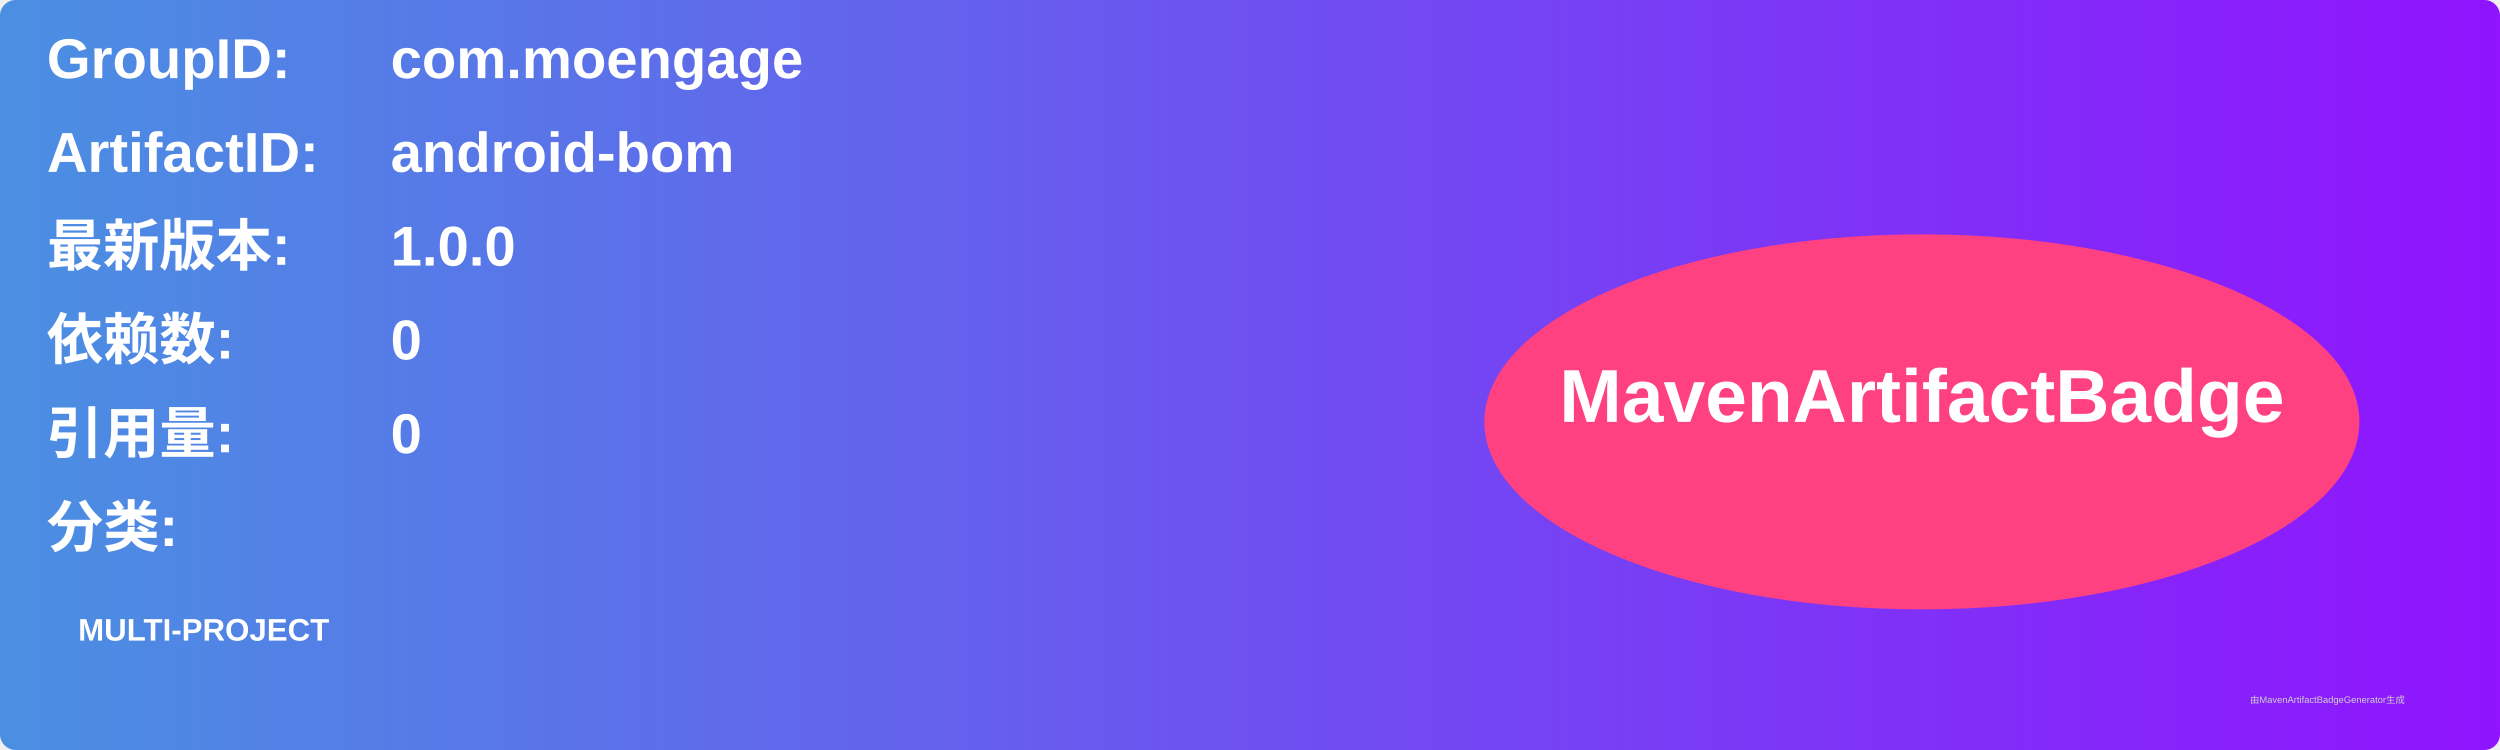
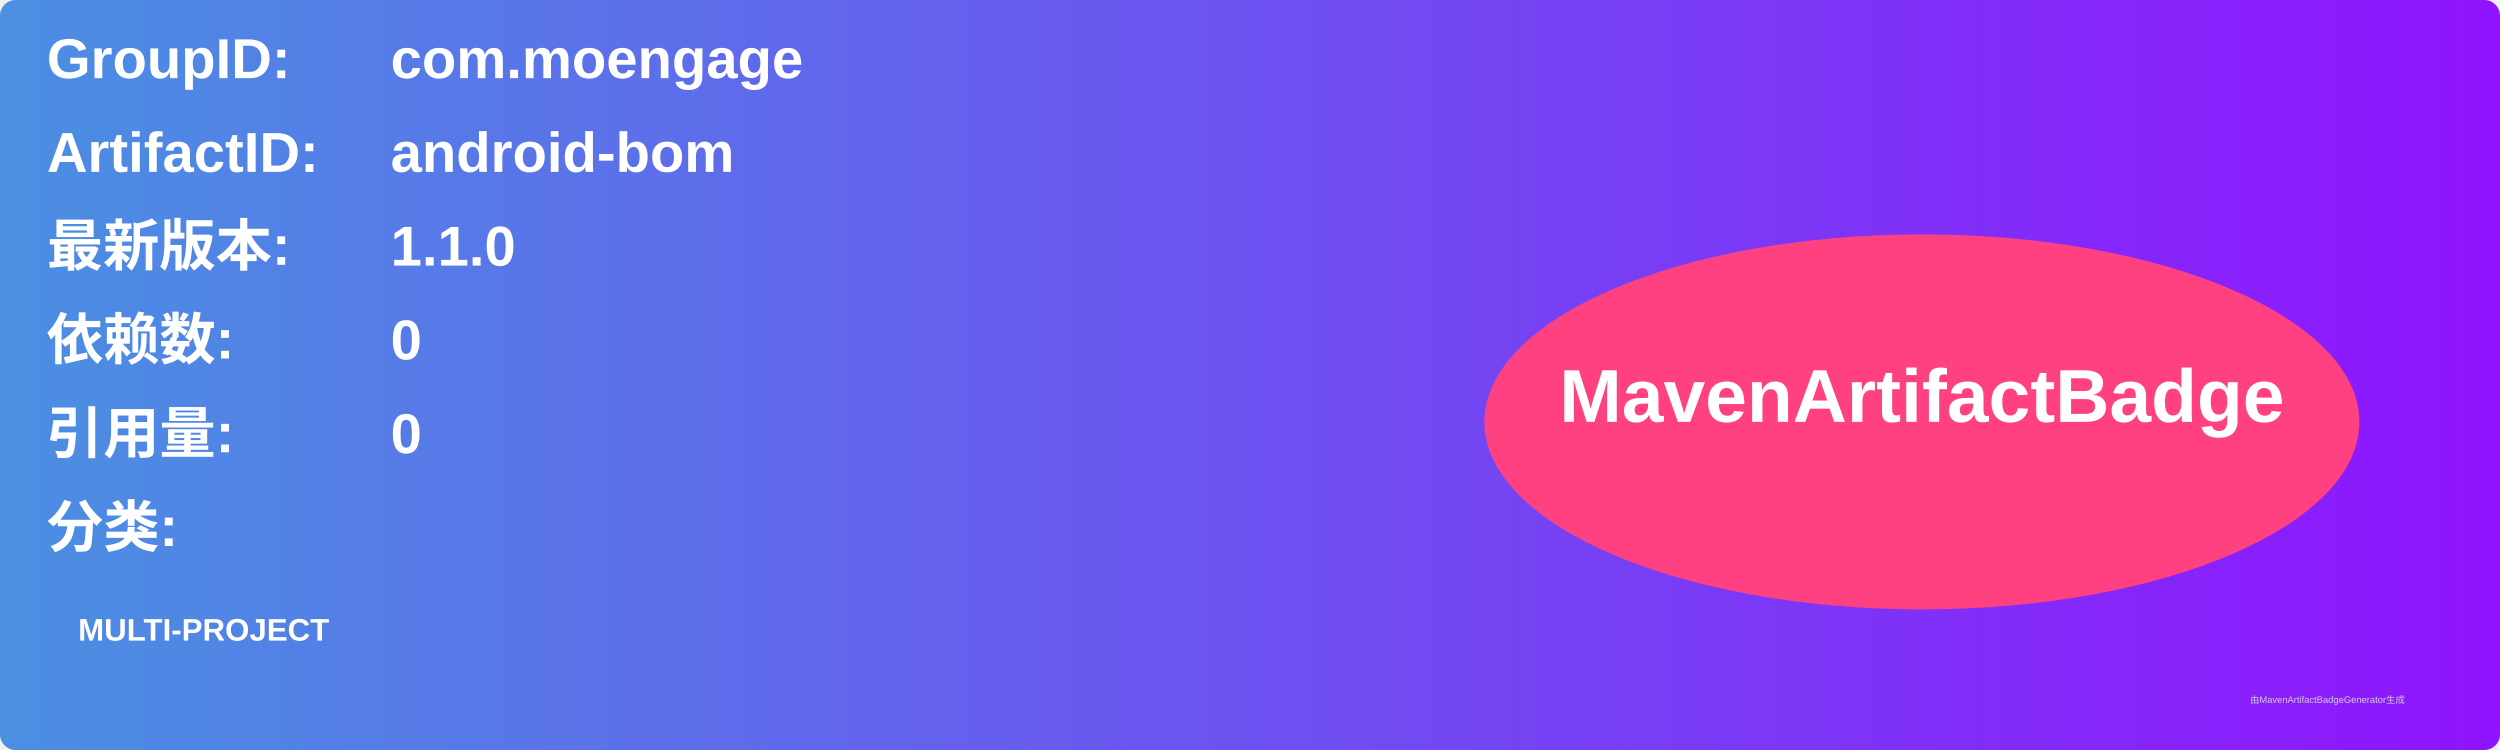
<svg xmlns="http://www.w3.org/2000/svg" width="800" height="240" viewBox="0 0 800 240">
  <linearGradient id="grad" x1="0%" y1="0%" x2="100%" y2="0%">
    <stop offset="0%" stop-color="#4a90e2" />
    <stop offset="100%" stop-color="#9013fe" />
  </linearGradient>
  <rect width="100%" height="100%" rx="5" ry="5" fill="url(#grad)" />
  <g transform="translate(15, 15)">
    <text x="0" y="10" font-family="Arial" font-size="18" fill="white" font-weight="bold" width="260">GroupID:</text>
    <text x="110" y="10" font-family="Arial" font-size="18" fill="white" font-weight="bold" width="460">com.moengage</text>
    <text x="0" y="40" font-family="Arial" font-size="18" fill="white" font-weight="bold" width="260">ArtifactID:</text>
    <text x="110" y="40" font-family="Arial" font-size="18" fill="white" font-weight="bold" width="460">android-bom</text>
    <text x="0" y="70" font-family="Arial" font-size="18" fill="white" font-weight="bold">最新版本:</text>
    <text x="110" y="70" font-family="Arial" font-size="18" fill="white" font-weight="bold">
-       <tspan font-weight="bold">1.0.0</tspan>
+       <tspan font-weight="bold">1.1.0</tspan>
    </text>
    <text x="0" y="100" font-family="Arial" font-size="18" fill="white" font-weight="bold">依赖数: </text>
    <text x="110" y="100" font-family="Arial" font-size="18" fill="white">
      <tspan font-weight="bold">0</tspan>
    </text>
    <text x="0" y="130" font-family="Arial" font-size="18" fill="white" font-weight="bold">引用量: </text>
    <text x="110" y="130" font-family="Arial" font-size="18" fill="white">
      <tspan font-weight="bold">0</tspan>
    </text>
    <text x="0" y="160" font-family="Arial" font-size="18" fill="white" font-weight="bold">分类:</text>
    <text x="10" y="190" font-family="Arial" font-size="10" fill="white">
      <tspan font-weight="bold">MULTI-PROJECT</tspan>
    </text>
    <ellipse cx="600" cy="120" rx="140" ry="60" fill="#ff4081" />
    <text x="600" y="120" text-anchor="middle" font-family="Arial" font-size="24" fill="white" font-weight="bold">MavenArtifactBadge</text>
  </g>
  <text x="720" y="225" font-family="Arial" font-size="3" fill="#d0d0d0">由MavenArtifactBadgeGenerator生成</text>
</svg>
